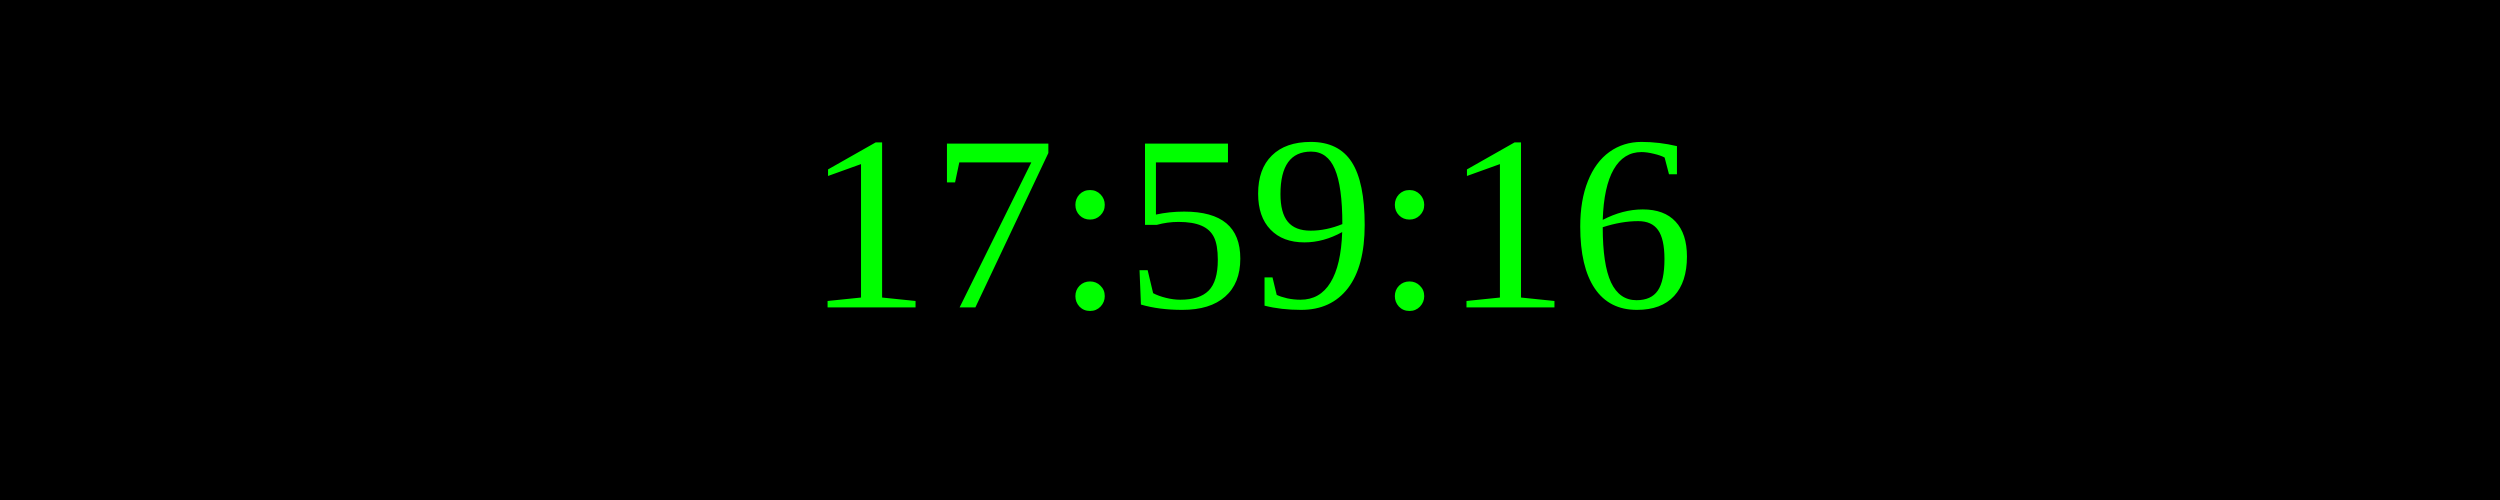
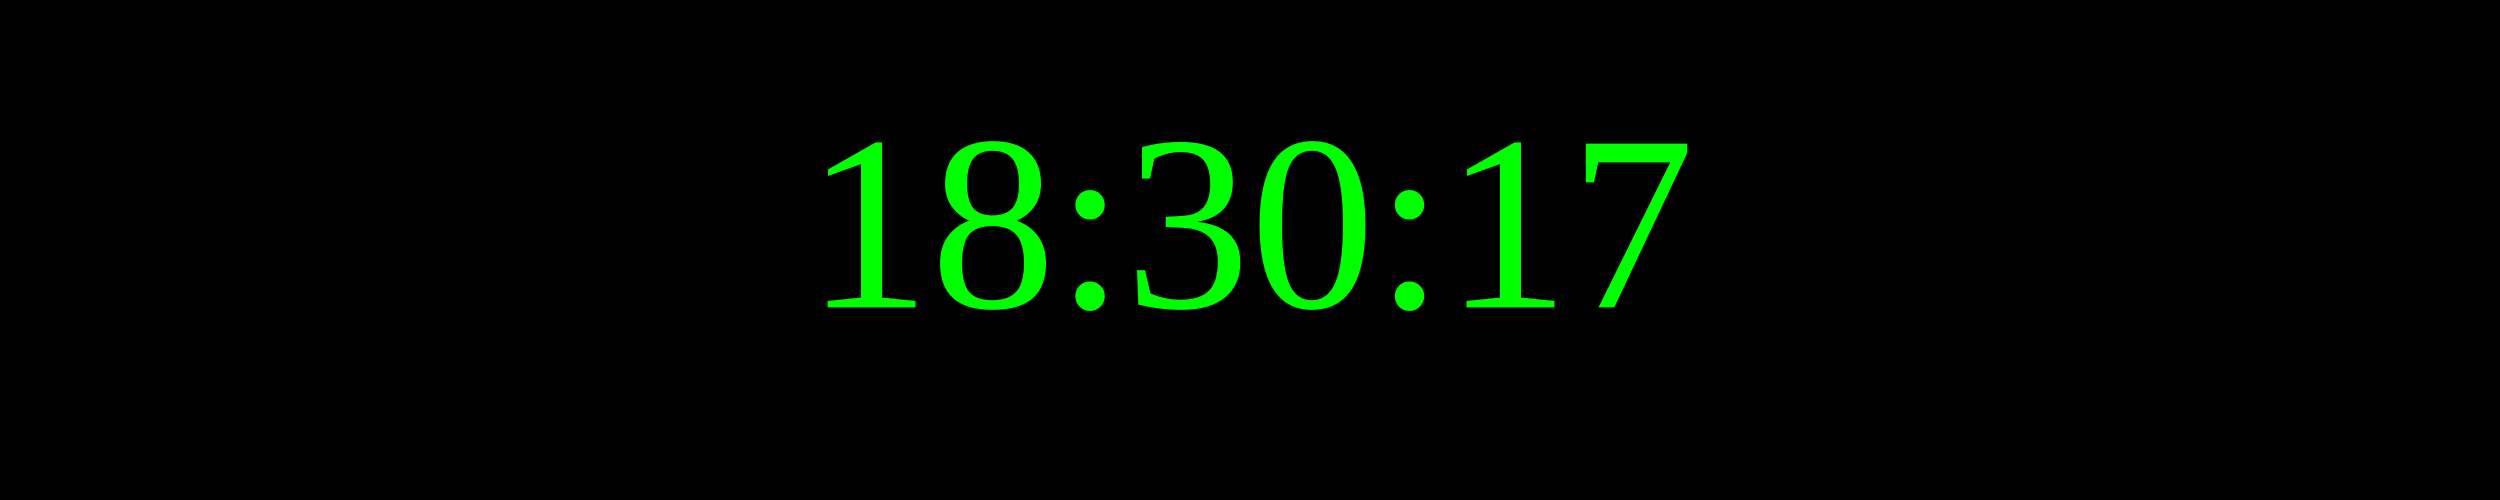
<svg xmlns="http://www.w3.org/2000/svg" width="250" height="50">
  <rect width="100%" height="100%" fill="black" />
  <text x="50%" y="50%" font-size="25" fill="lime" text-anchor="middle" dominant-baseline="middle">
- 17:59:16
+ 18:30:17
</text>
</svg>
